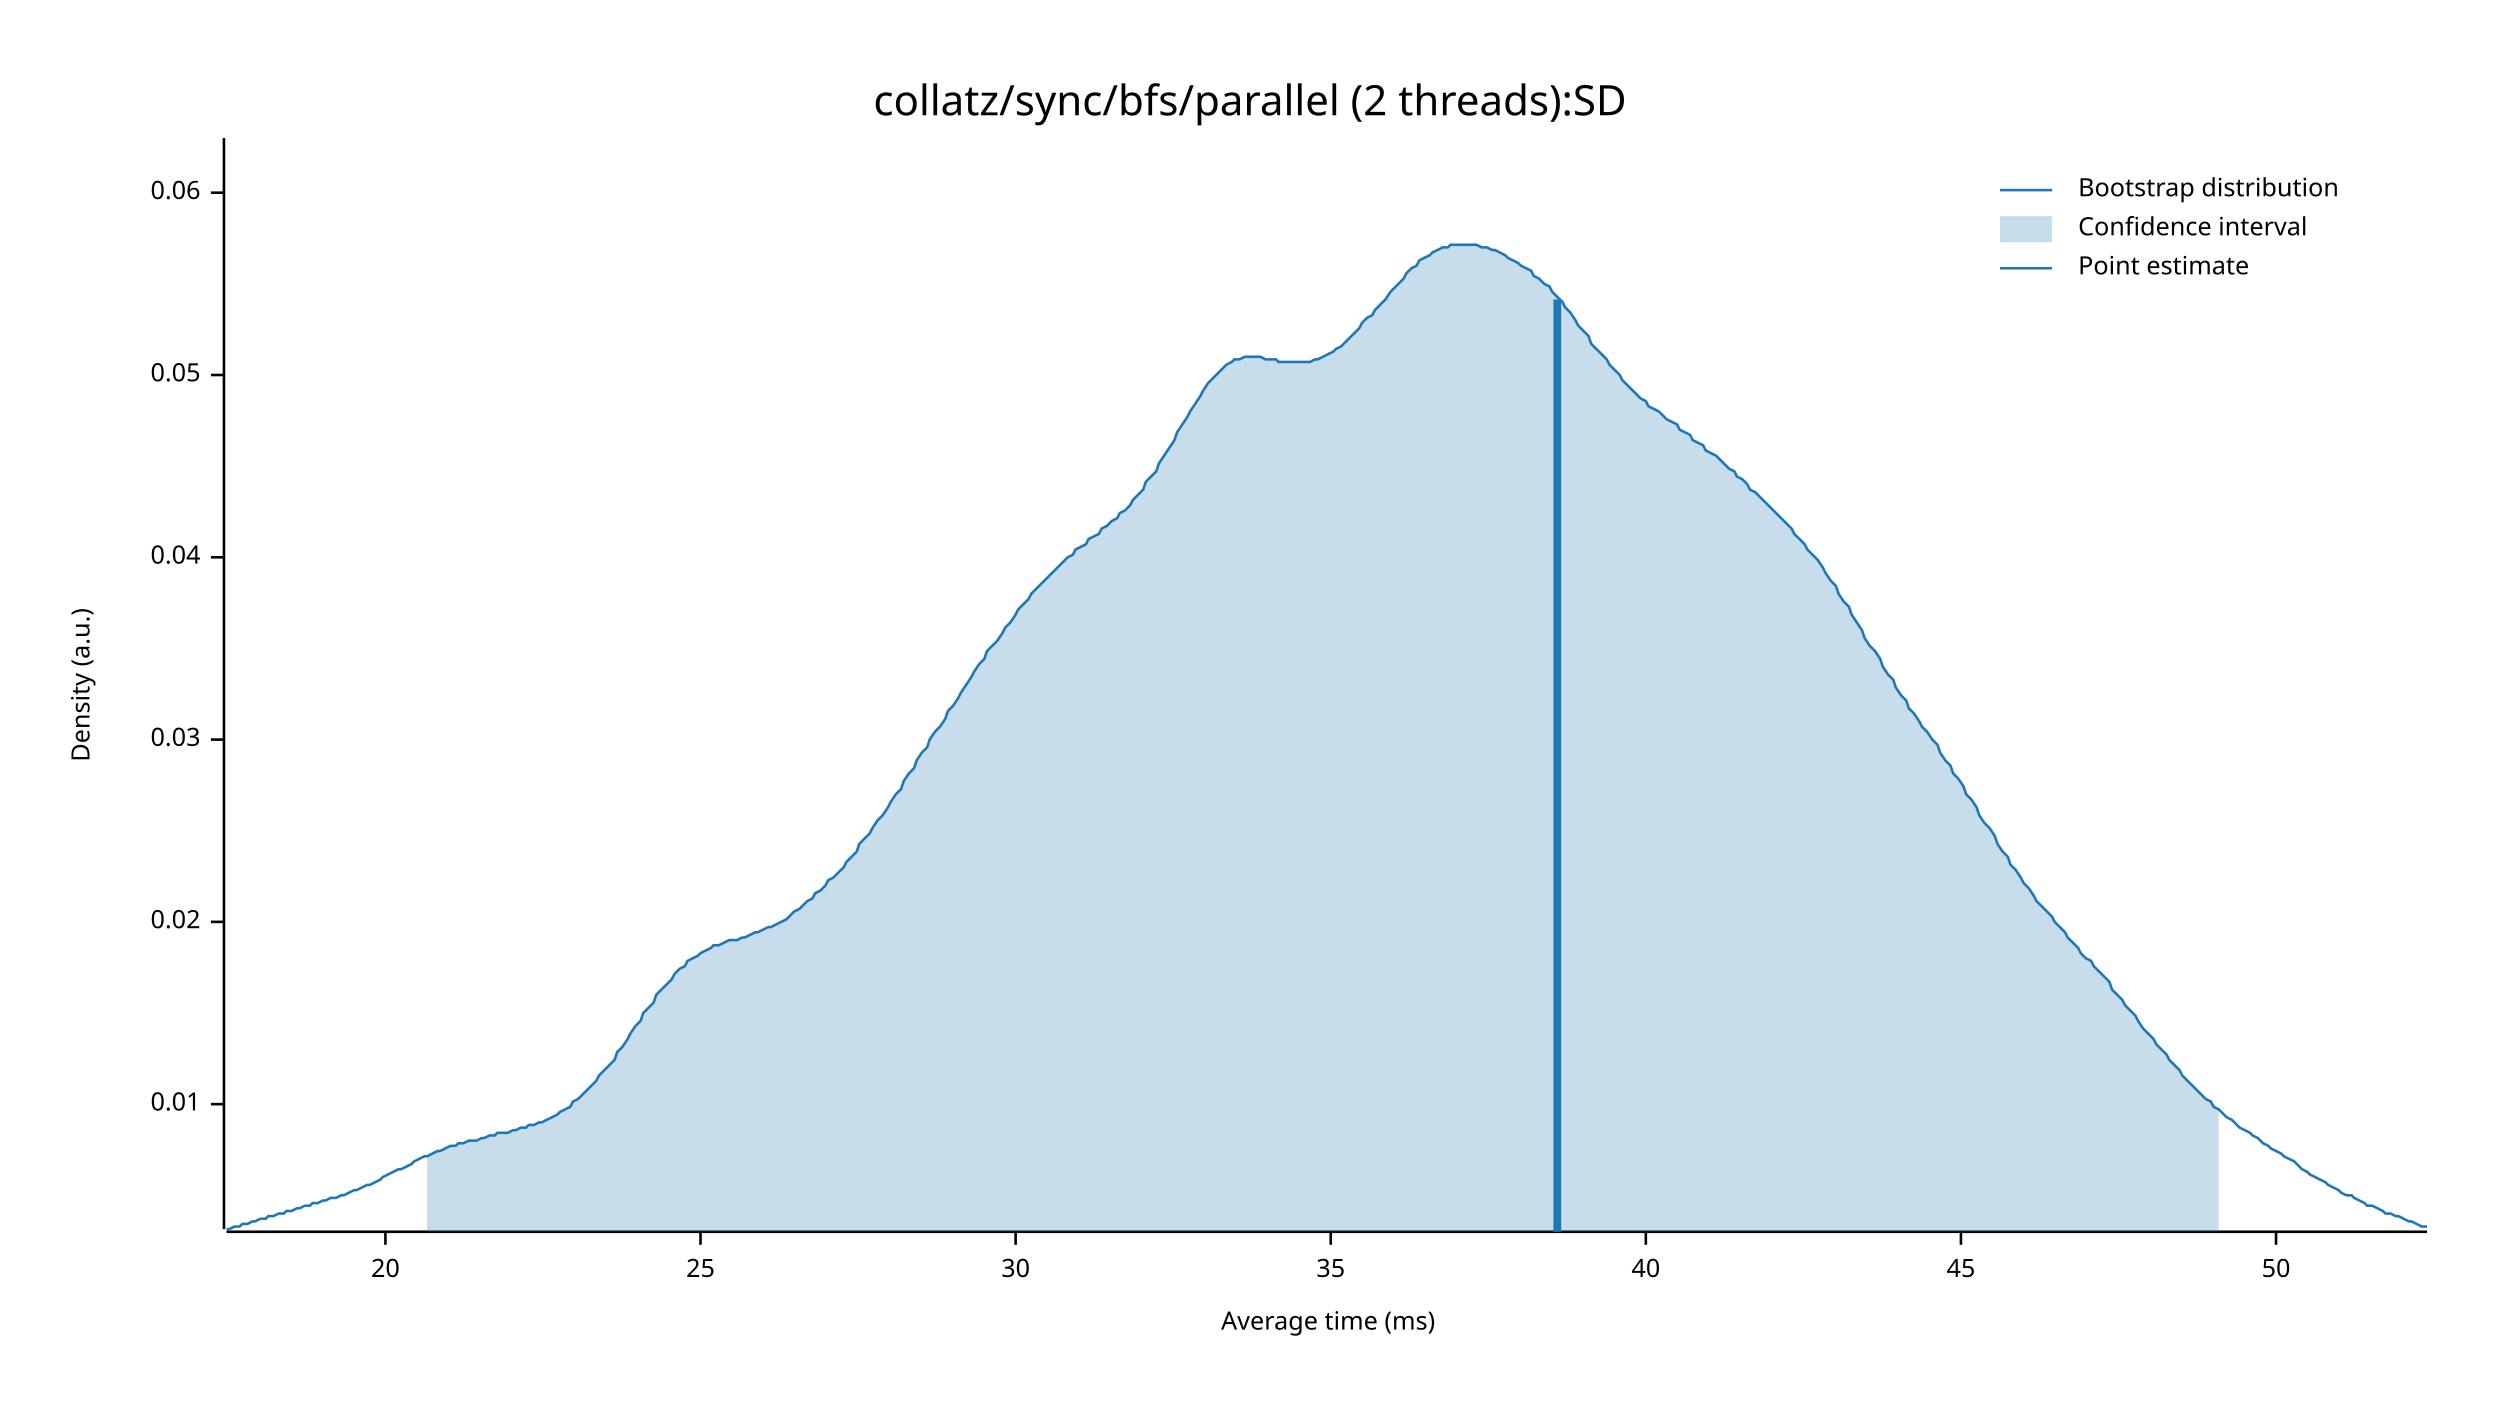
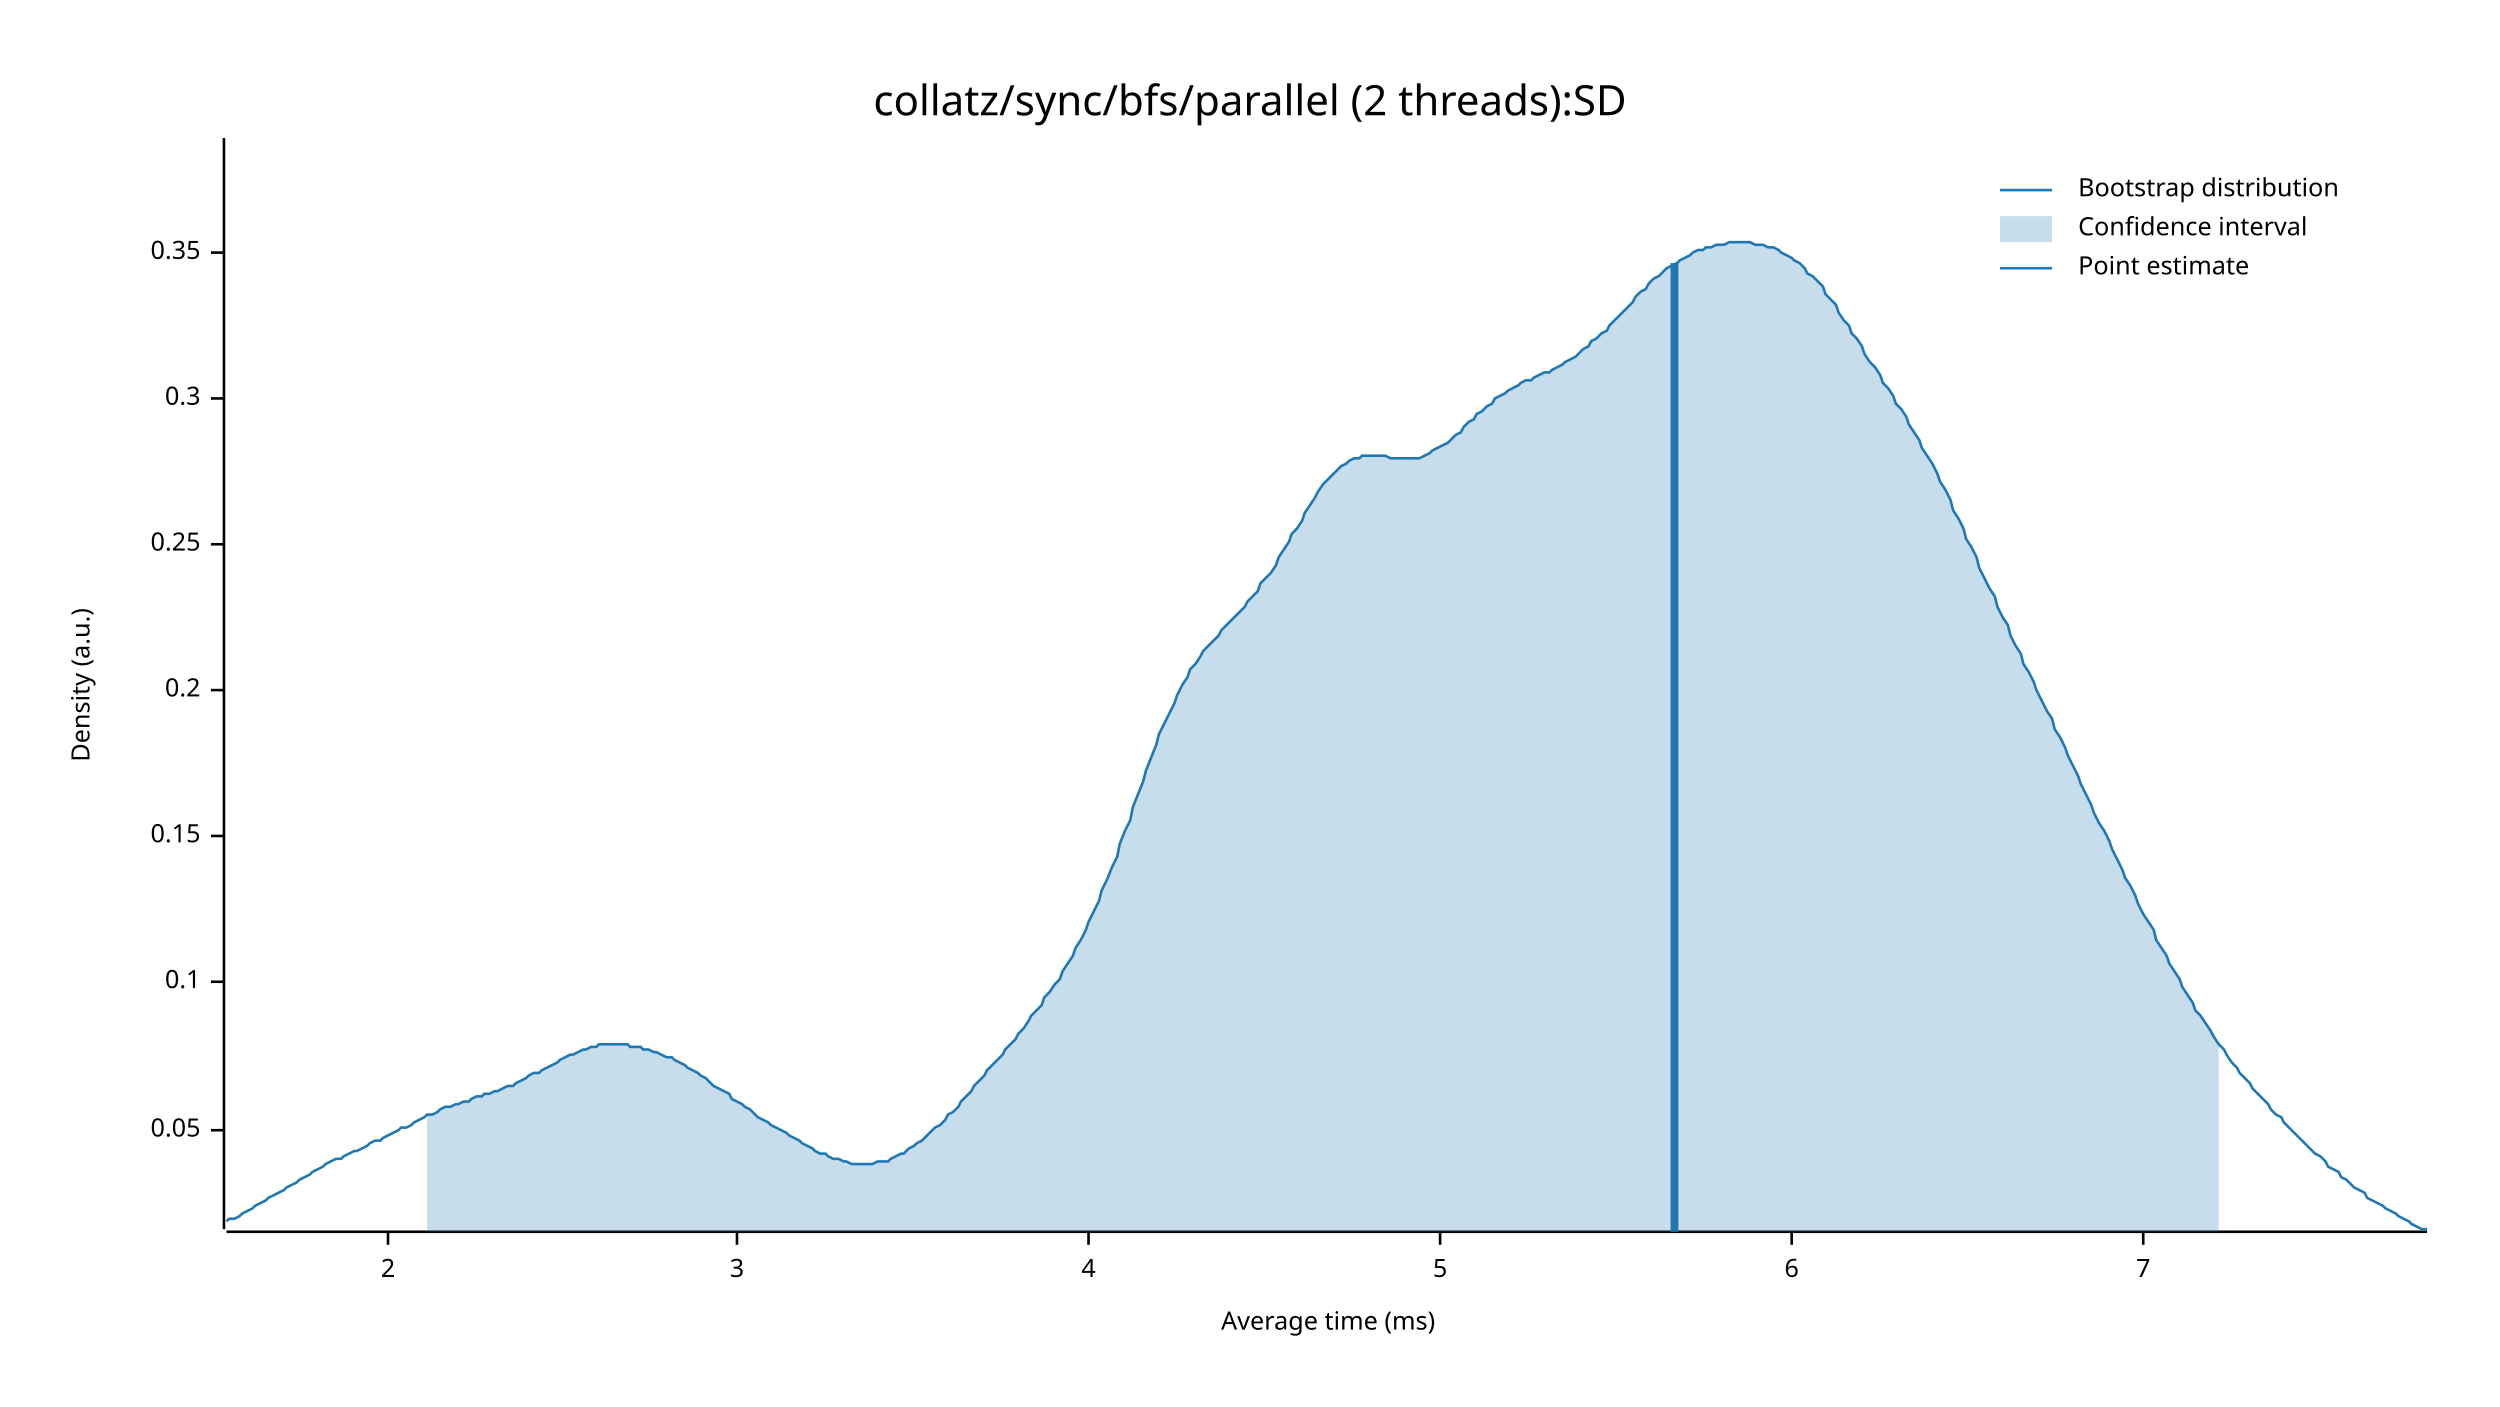
<svg xmlns="http://www.w3.org/2000/svg" width="960" height="540" viewBox="0 0 960 540">
  <text x="480" y="32" dy="0.76em" text-anchor="middle" font-family="sans-serif" font-size="16.129" opacity="1" fill="#000000">
collatz/sync/bfs/parallel (2 threads):SD
</text>
  <text x="27" y="263" dy="0.76em" text-anchor="middle" font-family="sans-serif" font-size="9.677" opacity="1" fill="#000000" transform="rotate(270, 27, 263)">
Density (a.u.)
</text>
  <text x="510" y="513" dy="-0.5ex" text-anchor="middle" font-family="sans-serif" font-size="9.677" opacity="1" fill="#000000">
Average time (ms)
</text>
  <polyline fill="none" opacity="1" stroke="#000000" stroke-width="1" points="86,53 86,472 " />
-   <text x="77" y="424" dy="0.5ex" text-anchor="end" font-family="sans-serif" font-size="9.677" opacity="1" fill="#000000">
- 0.01
- </text>
-   <polyline fill="none" opacity="1" stroke="#000000" stroke-width="1" points="81,424 86,424 " />
-   <text x="77" y="354" dy="0.5ex" text-anchor="end" font-family="sans-serif" font-size="9.677" opacity="1" fill="#000000">
- 0.02
- </text>
-   <polyline fill="none" opacity="1" stroke="#000000" stroke-width="1" points="81,354 86,354 " />
-   <text x="77" y="284" dy="0.5ex" text-anchor="end" font-family="sans-serif" font-size="9.677" opacity="1" fill="#000000">
- 0.03
- </text>
-   <polyline fill="none" opacity="1" stroke="#000000" stroke-width="1" points="81,284 86,284 " />
-   <text x="77" y="214" dy="0.5ex" text-anchor="end" font-family="sans-serif" font-size="9.677" opacity="1" fill="#000000">
- 0.04
- </text>
-   <polyline fill="none" opacity="1" stroke="#000000" stroke-width="1" points="81,214 86,214 " />
-   <text x="77" y="144" dy="0.5ex" text-anchor="end" font-family="sans-serif" font-size="9.677" opacity="1" fill="#000000">
+   <text x="77" y="434" dy="0.5ex" text-anchor="end" font-family="sans-serif" font-size="9.677" opacity="1" fill="#000000">
0.05
</text>
-   <polyline fill="none" opacity="1" stroke="#000000" stroke-width="1" points="81,144 86,144 " />
-   <text x="77" y="74" dy="0.5ex" text-anchor="end" font-family="sans-serif" font-size="9.677" opacity="1" fill="#000000">
- 0.06
+   <polyline fill="none" opacity="1" stroke="#000000" stroke-width="1" points="81,434 86,434 " />
+   <text x="77" y="377" dy="0.5ex" text-anchor="end" font-family="sans-serif" font-size="9.677" opacity="1" fill="#000000">
+ 0.1
</text>
-   <polyline fill="none" opacity="1" stroke="#000000" stroke-width="1" points="81,74 86,74 " />
+   <polyline fill="none" opacity="1" stroke="#000000" stroke-width="1" points="81,377 86,377 " />
+   <text x="77" y="321" dy="0.5ex" text-anchor="end" font-family="sans-serif" font-size="9.677" opacity="1" fill="#000000">
+ 0.15
+ </text>
+   <polyline fill="none" opacity="1" stroke="#000000" stroke-width="1" points="81,321 86,321 " />
+   <text x="77" y="265" dy="0.5ex" text-anchor="end" font-family="sans-serif" font-size="9.677" opacity="1" fill="#000000">
+ 0.2
+ </text>
+   <polyline fill="none" opacity="1" stroke="#000000" stroke-width="1" points="81,265 86,265 " />
+   <text x="77" y="209" dy="0.5ex" text-anchor="end" font-family="sans-serif" font-size="9.677" opacity="1" fill="#000000">
+ 0.25
+ </text>
+   <polyline fill="none" opacity="1" stroke="#000000" stroke-width="1" points="81,209 86,209 " />
+   <text x="77" y="153" dy="0.5ex" text-anchor="end" font-family="sans-serif" font-size="9.677" opacity="1" fill="#000000">
+ 0.3
+ </text>
+   <polyline fill="none" opacity="1" stroke="#000000" stroke-width="1" points="81,153 86,153 " />
+   <text x="77" y="97" dy="0.5ex" text-anchor="end" font-family="sans-serif" font-size="9.677" opacity="1" fill="#000000">
+ 0.35
+ </text>
+   <polyline fill="none" opacity="1" stroke="#000000" stroke-width="1" points="81,97 86,97 " />
  <polyline fill="none" opacity="1" stroke="#000000" stroke-width="1" points="87,473 932,473 " />
-   <text x="148" y="483" dy="0.76em" text-anchor="middle" font-family="sans-serif" font-size="9.677" opacity="1" fill="#000000">
- 20
+   <text x="149" y="483" dy="0.76em" text-anchor="middle" font-family="sans-serif" font-size="9.677" opacity="1" fill="#000000">
+ 2
</text>
-   <polyline fill="none" opacity="1" stroke="#000000" stroke-width="1" points="148,473 148,478 " />
-   <text x="269" y="483" dy="0.76em" text-anchor="middle" font-family="sans-serif" font-size="9.677" opacity="1" fill="#000000">
- 25
+   <polyline fill="none" opacity="1" stroke="#000000" stroke-width="1" points="149,473 149,478 " />
+   <text x="283" y="483" dy="0.76em" text-anchor="middle" font-family="sans-serif" font-size="9.677" opacity="1" fill="#000000">
+ 3
</text>
-   <polyline fill="none" opacity="1" stroke="#000000" stroke-width="1" points="269,473 269,478 " />
-   <text x="390" y="483" dy="0.76em" text-anchor="middle" font-family="sans-serif" font-size="9.677" opacity="1" fill="#000000">
- 30
+   <polyline fill="none" opacity="1" stroke="#000000" stroke-width="1" points="283,473 283,478 " />
+   <text x="418" y="483" dy="0.76em" text-anchor="middle" font-family="sans-serif" font-size="9.677" opacity="1" fill="#000000">
+ 4
</text>
-   <polyline fill="none" opacity="1" stroke="#000000" stroke-width="1" points="390,473 390,478 " />
-   <text x="511" y="483" dy="0.76em" text-anchor="middle" font-family="sans-serif" font-size="9.677" opacity="1" fill="#000000">
- 35
+   <polyline fill="none" opacity="1" stroke="#000000" stroke-width="1" points="418,473 418,478 " />
+   <text x="553" y="483" dy="0.76em" text-anchor="middle" font-family="sans-serif" font-size="9.677" opacity="1" fill="#000000">
+ 5
</text>
-   <polyline fill="none" opacity="1" stroke="#000000" stroke-width="1" points="511,473 511,478 " />
-   <text x="632" y="483" dy="0.76em" text-anchor="middle" font-family="sans-serif" font-size="9.677" opacity="1" fill="#000000">
- 40
+   <polyline fill="none" opacity="1" stroke="#000000" stroke-width="1" points="553,473 553,478 " />
+   <text x="688" y="483" dy="0.76em" text-anchor="middle" font-family="sans-serif" font-size="9.677" opacity="1" fill="#000000">
+ 6
</text>
-   <polyline fill="none" opacity="1" stroke="#000000" stroke-width="1" points="632,473 632,478 " />
-   <text x="753" y="483" dy="0.76em" text-anchor="middle" font-family="sans-serif" font-size="9.677" opacity="1" fill="#000000">
- 45
+   <polyline fill="none" opacity="1" stroke="#000000" stroke-width="1" points="688,473 688,478 " />
+   <text x="823" y="483" dy="0.76em" text-anchor="middle" font-family="sans-serif" font-size="9.677" opacity="1" fill="#000000">
+ 7
</text>
-   <polyline fill="none" opacity="1" stroke="#000000" stroke-width="1" points="753,473 753,478 " />
-   <text x="874" y="483" dy="0.76em" text-anchor="middle" font-family="sans-serif" font-size="9.677" opacity="1" fill="#000000">
- 50
- </text>
-   <polyline fill="none" opacity="1" stroke="#000000" stroke-width="1" points="874,473 874,478 " />
-   <polyline fill="none" opacity="1" stroke="#1F78B4" stroke-width="1" points="87,472 88,472 90,471 92,471 93,470 95,470 97,469 98,469 100,468 102,468 103,467 105,467 107,466 109,466 110,465 112,465 114,464 115,464 117,463 119,463 120,462 122,462 124,461 125,461 127,460 129,460 131,459 132,459 134,458 136,457 137,457 139,456 141,455 142,455 144,454 146,453 147,452 149,451 151,450 153,449 154,449 156,448 158,447 159,446 161,445 163,444 164,444 166,443 168,442 169,442 171,441 173,440 175,440 176,439 178,439 180,438 181,438 183,438 185,437 186,437 188,436 190,436 191,435 193,435 195,435 197,434 198,434 200,433 202,433 203,432 205,432 207,431 208,431 210,430 212,429 214,428 215,427 217,426 219,425 220,423 222,422 224,420 225,419 227,417 229,415 230,413 232,411 234,409 236,407 237,404 239,402 241,399 242,397 244,394 246,392 247,389 249,387 251,385 252,382 254,380 256,378 258,376 259,374 261,372 263,371 264,369 266,368 268,367 269,366 271,365 273,364 274,363 276,363 278,362 280,361 281,361 283,361 285,360 286,360 288,359 290,358 291,358 293,357 295,356 296,356 298,355 300,354 302,353 303,352 305,350 307,349 308,348 310,346 312,345 313,343 315,342 317,340 318,338 320,337 322,335 324,333 325,331 327,329 329,327 330,324 332,322 334,320 335,318 337,315 339,313 341,310 342,308 344,305 346,303 347,300 349,297 351,295 352,292 354,289 356,287 357,284 359,281 361,279 363,276 364,273 366,271 368,268 369,266 371,263 373,260 374,258 376,255 378,253 379,250 381,248 383,246 385,243 386,241 388,239 390,236 391,234 393,232 395,230 396,228 398,226 400,224 401,223 403,221 405,219 407,217 408,216 410,214 412,213 413,211 415,210 417,209 418,207 420,206 422,205 423,203 425,202 427,200 429,199 430,197 432,196 434,194 435,192 437,190 439,188 440,185 442,183 444,181 445,178 447,175 449,172 451,169 452,166 454,163 456,160 457,158 459,155 461,152 462,150 464,147 466,145 468,143 469,142 471,140 473,139 474,138 476,138 478,137 479,137 481,137 483,137 484,137 486,138 488,138 490,138 491,139 493,139 495,139 496,139 498,139 500,139 501,139 503,139 505,138 506,138 508,137 510,136 512,135 513,134 515,133 517,131 518,130 520,128 522,126 523,124 525,122 527,121 528,119 530,117 532,115 534,112 535,111 537,109 539,107 540,105 542,103 544,102 545,100 547,99 549,98 550,97 552,96 554,95 556,95 557,94 559,94 561,94 562,94 564,94 566,94 567,94 569,95 571,95 573,96 574,96 576,97 578,98 579,99 581,100 583,101 584,102 586,103 588,104 589,106 591,107 593,109 595,110 596,112 598,114 600,116 601,118 603,120 605,123 606,125 608,127 610,129 611,132 613,134 615,136 617,138 618,140 620,142 622,144 623,146 625,148 627,150 628,151 630,153 632,154 633,156 635,157 637,158 639,160 640,161 642,162 644,163 645,165 647,166 649,167 650,169 652,170 654,171 655,173 657,174 659,175 661,177 662,178 664,180 666,181 667,183 669,184 671,186 672,188 674,189 676,191 677,192 679,194 681,196 683,198 684,199 686,201 688,203 689,205 691,207 693,209 694,211 696,213 698,215 700,218 701,220 703,223 705,225 706,228 708,231 710,233 711,236 713,239 715,242 716,245 718,248 720,250 722,253 723,256 725,259 727,261 728,264 730,267 732,269 733,272 735,274 737,277 738,279 740,281 742,284 744,286 745,289 747,292 749,294 750,297 752,299 754,302 755,305 757,307 759,310 760,313 762,316 764,318 766,321 767,324 769,327 771,329 772,332 774,334 776,337 777,339 779,341 781,344 782,346 784,348 786,350 788,352 789,354 791,356 793,358 794,360 796,362 798,364 799,366 801,368 803,369 804,371 806,373 808,375 810,377 811,380 813,382 815,384 816,386 818,388 820,390 821,392 823,395 825,397 827,399 828,401 830,403 832,405 833,407 835,409 837,411 838,413 840,415 842,417 843,418 845,420 847,422 849,423 850,425 852,426 854,428 855,429 857,430 859,432 860,433 862,434 864,435 865,436 867,437 869,439 871,440 872,441 874,442 876,443 877,444 879,445 881,446 882,447 884,449 886,450 887,451 889,452 891,453 893,454 894,455 896,456 898,457 899,458 901,459 903,459 904,460 906,461 908,462 909,463 911,463 913,464 915,465 916,466 918,466 920,467 921,467 923,468 925,469 926,469 928,470 930,471 932,471 " />
-   <polygon opacity="0.25" fill="#1F78B4" points="164,444 166,443 168,442 169,442 171,441 173,440 175,440 176,439 178,439 180,438 181,438 183,438 185,437 186,437 188,436 190,436 191,435 193,435 195,435 197,434 198,434 200,433 202,433 203,432 205,432 207,431 208,431 210,430 212,429 214,428 215,427 217,426 219,425 220,423 222,422 224,420 225,419 227,417 229,415 230,413 232,411 234,409 236,407 237,404 239,402 241,399 242,397 244,394 246,392 247,389 249,387 251,385 252,382 254,380 256,378 258,376 259,374 261,372 263,371 264,369 266,368 268,367 269,366 271,365 273,364 274,363 276,363 278,362 280,361 281,361 283,361 285,360 286,360 288,359 290,358 291,358 293,357 295,356 296,356 298,355 300,354 302,353 303,352 305,350 307,349 308,348 310,346 312,345 313,343 315,342 317,340 318,338 320,337 322,335 324,333 325,331 327,329 329,327 330,324 332,322 334,320 335,318 337,315 339,313 341,310 342,308 344,305 346,303 347,300 349,297 351,295 352,292 354,289 356,287 357,284 359,281 361,279 363,276 364,273 366,271 368,268 369,266 371,263 373,260 374,258 376,255 378,253 379,250 381,248 383,246 385,243 386,241 388,239 390,236 391,234 393,232 395,230 396,228 398,226 400,224 401,223 403,221 405,219 407,217 408,216 410,214 412,213 413,211 415,210 417,209 418,207 420,206 422,205 423,203 425,202 427,200 429,199 430,197 432,196 434,194 435,192 437,190 439,188 440,185 442,183 444,181 445,178 447,175 449,172 451,169 452,166 454,163 456,160 457,158 459,155 461,152 462,150 464,147 466,145 468,143 469,142 471,140 473,139 474,138 476,138 478,137 479,137 481,137 483,137 484,137 486,138 488,138 490,138 491,139 493,139 495,139 496,139 498,139 500,139 501,139 503,139 505,138 506,138 508,137 510,136 512,135 513,134 515,133 517,131 518,130 520,128 522,126 523,124 525,122 527,121 528,119 530,117 532,115 534,112 535,111 537,109 539,107 540,105 542,103 544,102 545,100 547,99 549,98 550,97 552,96 554,95 556,95 557,94 559,94 561,94 562,94 564,94 566,94 567,94 569,95 571,95 573,96 574,96 576,97 578,98 579,99 581,100 583,101 584,102 586,103 588,104 589,106 591,107 593,109 595,110 596,112 598,114 600,116 601,118 603,120 605,123 606,125 608,127 610,129 611,132 613,134 615,136 617,138 618,140 620,142 622,144 623,146 625,148 627,150 628,151 630,153 632,154 633,156 635,157 637,158 639,160 640,161 642,162 644,163 645,165 647,166 649,167 650,169 652,170 654,171 655,173 657,174 659,175 661,177 662,178 664,180 666,181 667,183 669,184 671,186 672,188 674,189 676,191 677,192 679,194 681,196 683,198 684,199 686,201 688,203 689,205 691,207 693,209 694,211 696,213 698,215 700,218 701,220 703,223 705,225 706,228 708,231 710,233 711,236 713,239 715,242 716,245 718,248 720,250 722,253 723,256 725,259 727,261 728,264 730,267 732,269 733,272 735,274 737,277 738,279 740,281 742,284 744,286 745,289 747,292 749,294 750,297 752,299 754,302 755,305 757,307 759,310 760,313 762,316 764,318 766,321 767,324 769,327 771,329 772,332 774,334 776,337 777,339 779,341 781,344 782,346 784,348 786,350 788,352 789,354 791,356 793,358 794,360 796,362 798,364 799,366 801,368 803,369 804,371 806,373 808,375 810,377 811,380 813,382 815,384 816,386 818,388 820,390 821,392 823,395 825,397 827,399 828,401 830,403 832,405 833,407 835,409 837,411 838,413 840,415 842,417 843,418 845,420 847,422 849,423 850,425 852,426 852,473 164,473 " />
-   <polyline fill="none" opacity="1" stroke="#1F78B4" stroke-width="3" points="598,473 598,115 " />
+   <polyline fill="none" opacity="1" stroke="#000000" stroke-width="1" points="823,473 823,478 " />
+   <polyline fill="none" opacity="1" stroke="#1F78B4" stroke-width="1" points="87,469 88,468 90,468 92,467 93,466 95,465 97,464 98,463 100,462 102,461 103,460 105,459 107,458 109,457 110,456 112,455 114,454 115,453 117,452 119,451 120,450 122,449 124,448 125,447 127,446 129,445 131,445 132,444 134,443 136,442 137,442 139,441 141,440 142,439 144,438 146,438 147,437 149,436 151,435 153,434 154,433 156,433 158,432 159,431 161,430 163,429 164,428 166,428 168,427 169,426 171,425 173,425 175,424 176,424 178,423 180,423 181,422 183,421 185,421 186,420 188,420 190,419 191,419 193,418 195,417 197,417 198,416 200,415 202,414 203,413 205,412 207,412 208,411 210,410 212,409 214,408 215,407 217,406 219,405 220,405 222,404 224,403 225,403 227,402 229,402 230,401 232,401 234,401 236,401 237,401 239,401 241,401 242,402 244,402 246,402 247,403 249,403 251,404 252,404 254,405 256,406 258,406 259,407 261,408 263,409 264,410 266,411 268,412 269,413 271,414 273,416 274,417 276,418 278,419 280,420 281,422 283,423 285,424 286,425 288,426 290,428 291,429 293,430 295,431 296,432 298,433 300,434 302,435 303,436 305,437 307,438 308,439 310,440 312,441 313,442 315,443 317,443 318,444 320,445 322,445 324,446 325,446 327,447 329,447 330,447 332,447 334,447 335,447 337,446 339,446 341,446 342,445 344,444 346,443 347,443 349,441 351,440 352,439 354,438 356,436 357,435 359,433 361,432 363,430 364,428 366,427 368,425 369,423 371,421 373,419 374,417 376,415 378,413 379,411 381,409 383,407 385,405 386,403 388,401 390,399 391,397 393,395 395,392 396,390 398,388 400,386 401,383 403,381 405,378 407,376 408,373 410,370 412,367 413,364 415,361 417,357 418,354 420,350 422,346 423,342 425,338 427,333 429,329 430,324 432,319 434,315 435,310 437,305 439,300 440,296 442,291 444,286 445,282 447,278 449,274 451,270 452,267 454,263 456,260 457,257 459,255 461,252 462,250 464,248 466,246 468,244 469,242 471,240 473,238 474,237 476,235 478,233 479,231 481,229 483,227 484,224 486,222 488,220 490,217 491,214 493,211 495,208 496,205 498,203 500,200 501,197 503,194 505,191 506,189 508,186 510,184 512,182 513,181 515,179 517,178 518,177 520,176 522,176 523,175 525,175 527,175 528,175 530,175 532,175 534,176 535,176 537,176 539,176 540,176 542,176 544,176 545,176 547,175 549,174 550,173 552,172 554,171 556,170 557,169 559,167 561,166 562,164 564,162 566,161 567,159 569,158 571,156 573,155 574,153 576,152 578,151 579,150 581,149 583,148 584,147 586,146 588,146 589,145 591,144 593,143 595,143 596,142 598,141 600,140 601,139 603,138 605,137 606,136 608,134 610,133 611,131 613,130 615,128 617,127 618,125 620,123 622,121 623,120 625,118 627,116 628,114 630,112 632,111 633,109 635,107 637,106 639,104 640,103 642,102 644,101 645,100 647,99 649,98 650,97 652,96 654,96 655,95 657,95 659,94 661,94 662,94 664,93 666,93 667,93 669,93 671,93 672,93 674,94 676,94 677,94 679,95 681,95 683,96 684,97 686,98 688,99 689,100 691,101 693,103 694,105 696,106 698,108 700,110 701,113 703,115 705,117 706,120 708,123 710,125 711,128 713,130 715,133 716,136 718,139 720,141 722,144 723,147 725,149 727,152 728,155 730,157 732,160 733,163 735,166 737,169 738,172 740,175 742,178 744,182 745,185 747,188 749,192 750,196 752,199 754,203 755,207 757,210 759,214 760,218 762,222 764,226 766,229 767,233 769,237 771,240 772,244 774,248 776,251 777,255 779,258 781,262 782,265 784,269 786,273 788,276 789,280 791,283 793,287 794,290 796,294 798,298 799,301 801,305 803,309 804,312 806,316 808,319 810,323 811,326 813,330 815,334 816,337 818,340 820,344 821,347 823,351 825,354 827,357 828,361 830,364 832,367 833,370 835,373 837,376 838,379 840,382 842,385 843,388 845,390 847,393 849,396 850,398 852,401 854,403 855,405 857,408 859,410 860,412 862,414 864,416 865,418 867,420 869,422 871,424 872,426 874,428 876,429 877,431 879,433 881,435 882,436 884,438 886,440 887,441 889,443 891,444 893,446 894,448 896,449 898,450 899,452 901,453 903,455 904,456 906,457 908,458 909,460 911,461 913,462 915,463 916,464 918,465 920,466 921,467 923,468 925,469 926,470 928,471 930,472 932,472 " />
+   <polygon opacity="0.25" fill="#1F78B4" points="164,428 166,428 168,427 169,426 171,425 173,425 175,424 176,424 178,423 180,423 181,422 183,421 185,421 186,420 188,420 190,419 191,419 193,418 195,417 197,417 198,416 200,415 202,414 203,413 205,412 207,412 208,411 210,410 212,409 214,408 215,407 217,406 219,405 220,405 222,404 224,403 225,403 227,402 229,402 230,401 232,401 234,401 236,401 237,401 239,401 241,401 242,402 244,402 246,402 247,403 249,403 251,404 252,404 254,405 256,406 258,406 259,407 261,408 263,409 264,410 266,411 268,412 269,413 271,414 273,416 274,417 276,418 278,419 280,420 281,422 283,423 285,424 286,425 288,426 290,428 291,429 293,430 295,431 296,432 298,433 300,434 302,435 303,436 305,437 307,438 308,439 310,440 312,441 313,442 315,443 317,443 318,444 320,445 322,445 324,446 325,446 327,447 329,447 330,447 332,447 334,447 335,447 337,446 339,446 341,446 342,445 344,444 346,443 347,443 349,441 351,440 352,439 354,438 356,436 357,435 359,433 361,432 363,430 364,428 366,427 368,425 369,423 371,421 373,419 374,417 376,415 378,413 379,411 381,409 383,407 385,405 386,403 388,401 390,399 391,397 393,395 395,392 396,390 398,388 400,386 401,383 403,381 405,378 407,376 408,373 410,370 412,367 413,364 415,361 417,357 418,354 420,350 422,346 423,342 425,338 427,333 429,329 430,324 432,319 434,315 435,310 437,305 439,300 440,296 442,291 444,286 445,282 447,278 449,274 451,270 452,267 454,263 456,260 457,257 459,255 461,252 462,250 464,248 466,246 468,244 469,242 471,240 473,238 474,237 476,235 478,233 479,231 481,229 483,227 484,224 486,222 488,220 490,217 491,214 493,211 495,208 496,205 498,203 500,200 501,197 503,194 505,191 506,189 508,186 510,184 512,182 513,181 515,179 517,178 518,177 520,176 522,176 523,175 525,175 527,175 528,175 530,175 532,175 534,176 535,176 537,176 539,176 540,176 542,176 544,176 545,176 547,175 549,174 550,173 552,172 554,171 556,170 557,169 559,167 561,166 562,164 564,162 566,161 567,159 569,158 571,156 573,155 574,153 576,152 578,151 579,150 581,149 583,148 584,147 586,146 588,146 589,145 591,144 593,143 595,143 596,142 598,141 600,140 601,139 603,138 605,137 606,136 608,134 610,133 611,131 613,130 615,128 617,127 618,125 620,123 622,121 623,120 625,118 627,116 628,114 630,112 632,111 633,109 635,107 637,106 639,104 640,103 642,102 644,101 645,100 647,99 649,98 650,97 652,96 654,96 655,95 657,95 659,94 661,94 662,94 664,93 666,93 667,93 669,93 671,93 672,93 674,94 676,94 677,94 679,95 681,95 683,96 684,97 686,98 688,99 689,100 691,101 693,103 694,105 696,106 698,108 700,110 701,113 703,115 705,117 706,120 708,123 710,125 711,128 713,130 715,133 716,136 718,139 720,141 722,144 723,147 725,149 727,152 728,155 730,157 732,160 733,163 735,166 737,169 738,172 740,175 742,178 744,182 745,185 747,188 749,192 750,196 752,199 754,203 755,207 757,210 759,214 760,218 762,222 764,226 766,229 767,233 769,237 771,240 772,244 774,248 776,251 777,255 779,258 781,262 782,265 784,269 786,273 788,276 789,280 791,283 793,287 794,290 796,294 798,298 799,301 801,305 803,309 804,312 806,316 808,319 810,323 811,326 813,330 815,334 816,337 818,340 820,344 821,347 823,351 825,354 827,357 828,361 830,364 832,367 833,370 835,373 837,376 838,379 840,382 842,385 843,388 845,390 847,393 849,396 850,398 852,401 852,473 164,473 " />
+   <polyline fill="none" opacity="1" stroke="#1F78B4" stroke-width="3" points="643,473 643,101 " />
  <text x="798" y="68" dy="0.76em" text-anchor="start" font-family="sans-serif" font-size="9.677" opacity="1" fill="#000000">
Bootstrap distribution
</text>
  <text x="798" y="83" dy="0.76em" text-anchor="start" font-family="sans-serif" font-size="9.677" opacity="1" fill="#000000">
Confidence interval
</text>
  <text x="798" y="98" dy="0.76em" text-anchor="start" font-family="sans-serif" font-size="9.677" opacity="1" fill="#000000">
Point estimate
</text>
  <polyline fill="none" opacity="1" stroke="#1F78B4" stroke-width="1" points="768,73 788,73 " />
  <rect x="768" y="83" width="20" height="10" opacity="0.25" fill="#1F78B4" stroke="none" />
  <polyline fill="none" opacity="1" stroke="#1F78B4" stroke-width="1" points="768,103 788,103 " />
</svg>
